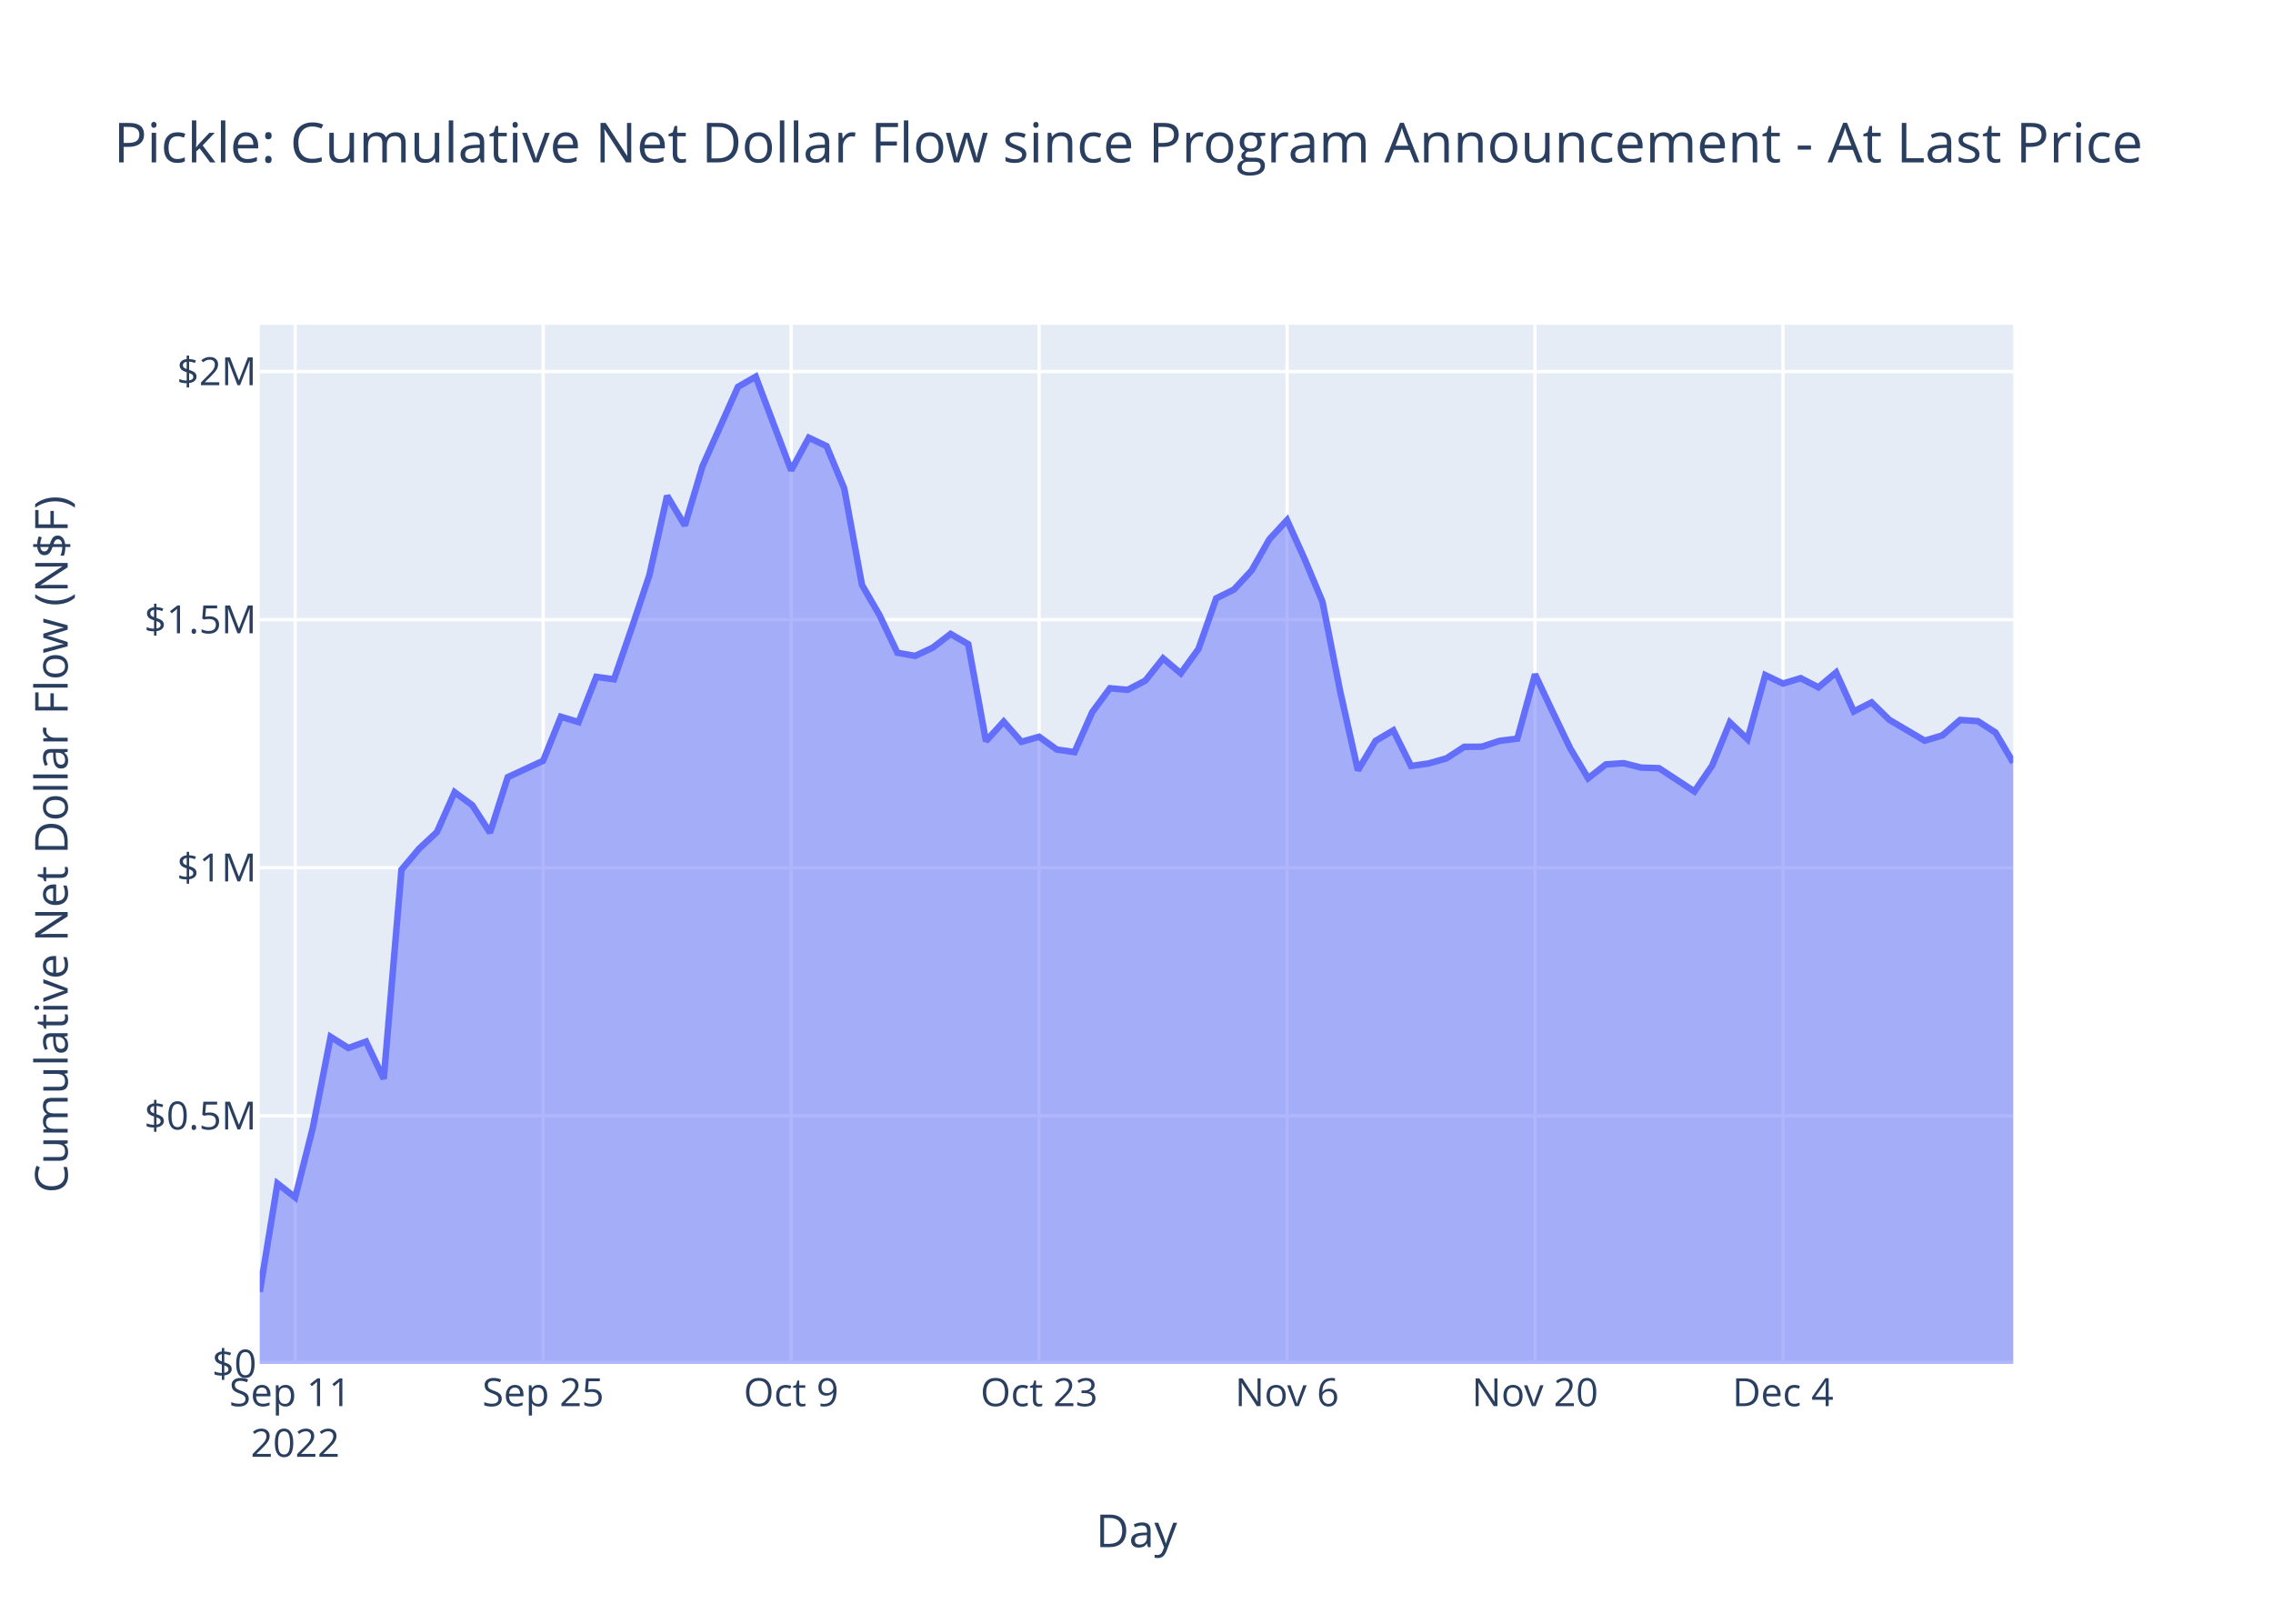
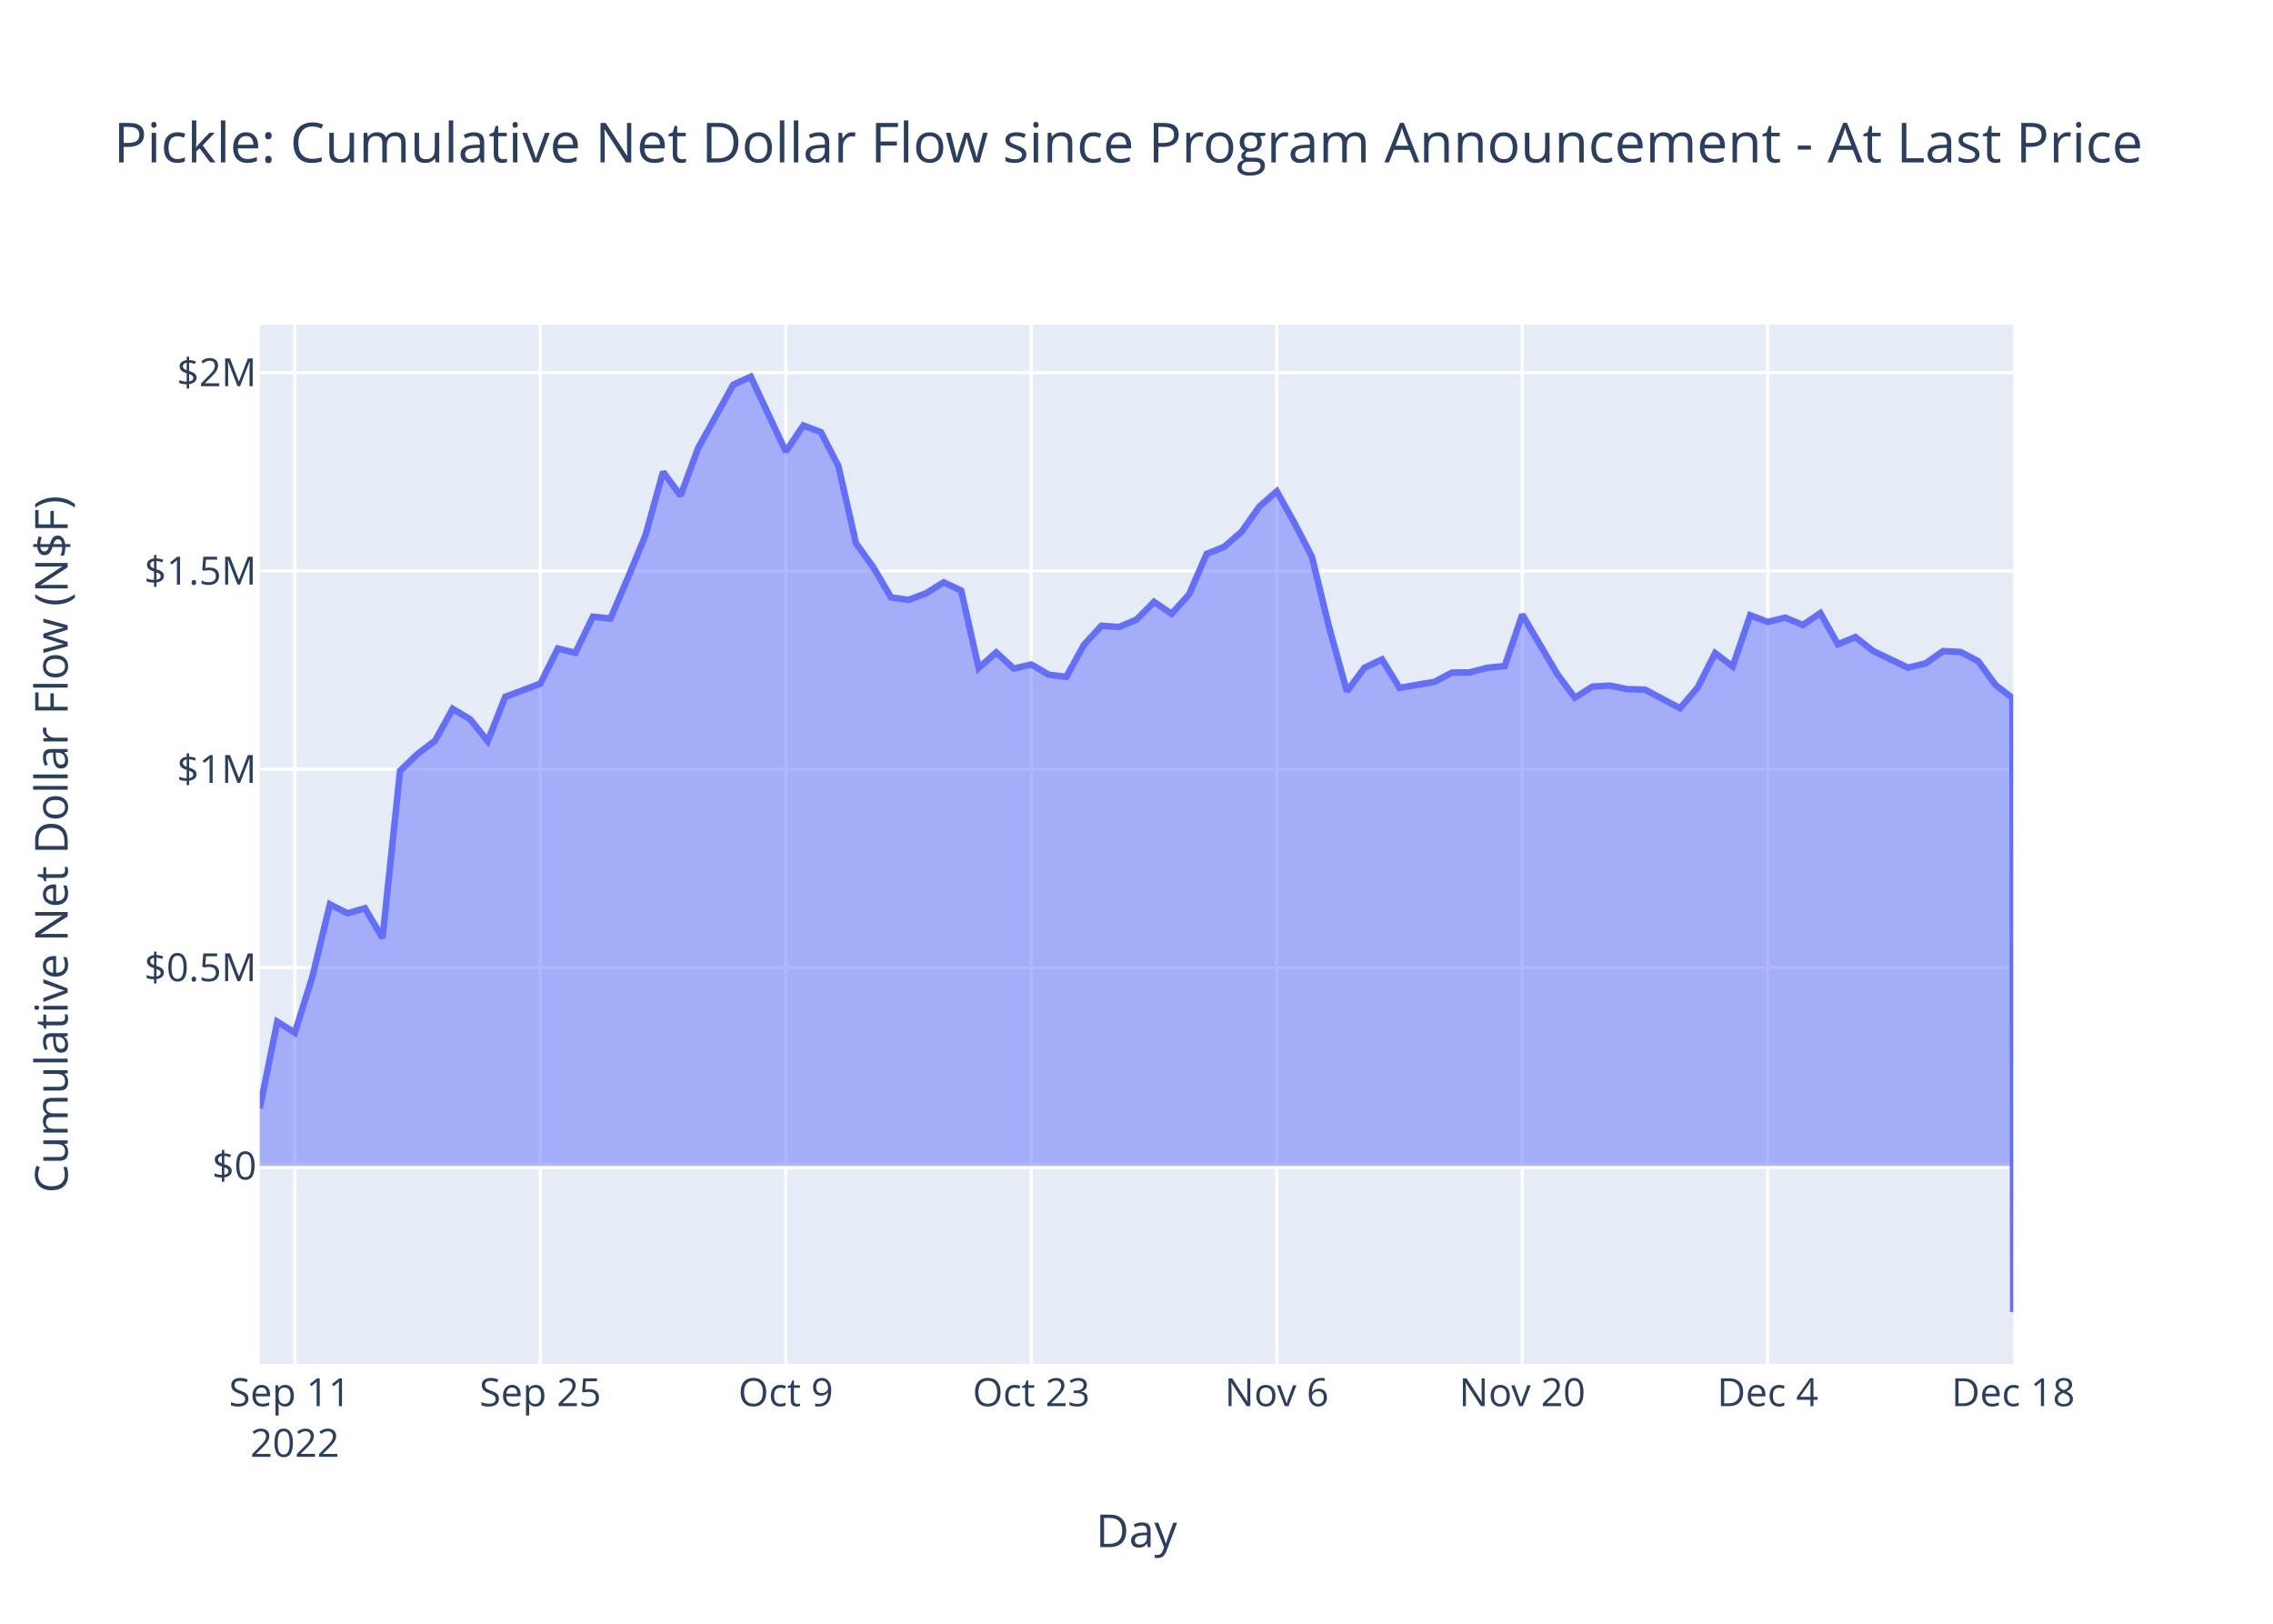
<svg xmlns="http://www.w3.org/2000/svg" class="main-svg" width="700" height="500" style="" viewBox="0 0 700 500">
  <rect x="0" y="0" width="700" height="500" style="fill: rgb(255, 255, 255); fill-opacity: 1;" />
-   <defs id="defs-af2336">
+   <defs id="defs-aa8db7">
    <g class="clips">
-       <clipPath id="clipaf2336xyplot" class="plotclip">
+       <clipPath id="clipaa8db7xyplot" class="plotclip">
        <rect width="540" height="320" />
      </clipPath>
-       <clipPath class="axesclip" id="clipaf2336x">
+       <clipPath class="axesclip" id="clipaa8db7x">
        <rect x="80" y="0" width="540" height="500" />
      </clipPath>
-       <clipPath class="axesclip" id="clipaf2336y">
+       <clipPath class="axesclip" id="clipaa8db7y">
        <rect x="0" y="100" width="700" height="320" />
      </clipPath>
-       <clipPath class="axesclip" id="clipaf2336xy">
+       <clipPath class="axesclip" id="clipaa8db7xy">
        <rect x="80" y="100" width="540" height="320" />
      </clipPath>
    </g>
    <g class="gradients" />
    <g class="patterns" />
  </defs>
  <g class="bglayer">
    <rect class="bg" x="80" y="100" width="540" height="320" style="fill: rgb(229, 236, 246); fill-opacity: 1; stroke-width: 0;" />
  </g>
  <g class="layer-below">
    <g class="imagelayer" />
    <g class="shapelayer" />
  </g>
  <g class="cartesianlayer">
    <g class="subplot xy">
      <g class="layer-subplot">
        <g class="shapelayer" />
        <g class="imagelayer" />
      </g>
      <g class="minor-gridlayer">
        <g class="x" />
        <g class="y" />
      </g>
      <g class="gridlayer">
        <g class="x">
-           <path class="xgrid crisp" transform="translate(90.91,0)" d="M0,100v320" style="stroke: rgb(255, 255, 255); stroke-opacity: 1; stroke-width: 1px;" />
-           <path class="xgrid crisp" transform="translate(167.27,0)" d="M0,100v320" style="stroke: rgb(255, 255, 255); stroke-opacity: 1; stroke-width: 1px;" />
-           <path class="xgrid crisp" transform="translate(243.64,0)" d="M0,100v320" style="stroke: rgb(255, 255, 255); stroke-opacity: 1; stroke-width: 1px;" />
-           <path class="xgrid crisp" transform="translate(320,0)" d="M0,100v320" style="stroke: rgb(255, 255, 255); stroke-opacity: 1; stroke-width: 1px;" />
-           <path class="xgrid crisp" transform="translate(396.36,0)" d="M0,100v320" style="stroke: rgb(255, 255, 255); stroke-opacity: 1; stroke-width: 1px;" />
-           <path class="xgrid crisp" transform="translate(472.73,0)" d="M0,100v320" style="stroke: rgb(255, 255, 255); stroke-opacity: 1; stroke-width: 1px;" />
-           <path class="xgrid crisp" transform="translate(549.09,0)" d="M0,100v320" style="stroke: rgb(255, 255, 255); stroke-opacity: 1; stroke-width: 1px;" />
+           <path class="xgrid crisp" transform="translate(90.8,0)" d="M0,100v320" style="stroke: rgb(255, 255, 255); stroke-opacity: 1; stroke-width: 1px;" />
+           <path class="xgrid crisp" transform="translate(166.4,0)" d="M0,100v320" style="stroke: rgb(255, 255, 255); stroke-opacity: 1; stroke-width: 1px;" />
+           <path class="xgrid crisp" transform="translate(242,0)" d="M0,100v320" style="stroke: rgb(255, 255, 255); stroke-opacity: 1; stroke-width: 1px;" />
+           <path class="xgrid crisp" transform="translate(317.6,0)" d="M0,100v320" style="stroke: rgb(255, 255, 255); stroke-opacity: 1; stroke-width: 1px;" />
+           <path class="xgrid crisp" transform="translate(393.2,0)" d="M0,100v320" style="stroke: rgb(255, 255, 255); stroke-opacity: 1; stroke-width: 1px;" />
+           <path class="xgrid crisp" transform="translate(468.8,0)" d="M0,100v320" style="stroke: rgb(255, 255, 255); stroke-opacity: 1; stroke-width: 1px;" />
+           <path class="xgrid crisp" transform="translate(544.4,0)" d="M0,100v320" style="stroke: rgb(255, 255, 255); stroke-opacity: 1; stroke-width: 1px;" />
        </g>
        <g class="y">
-           <path class="ygrid crisp" transform="translate(0,343.6)" d="M80,0h540" style="stroke: rgb(255, 255, 255); stroke-opacity: 1; stroke-width: 1px;" />
-           <path class="ygrid crisp" transform="translate(0,267.21)" d="M80,0h540" style="stroke: rgb(255, 255, 255); stroke-opacity: 1; stroke-width: 1px;" />
-           <path class="ygrid crisp" transform="translate(0,190.81)" d="M80,0h540" style="stroke: rgb(255, 255, 255); stroke-opacity: 1; stroke-width: 1px;" />
-           <path class="ygrid crisp" transform="translate(0,114.41)" d="M80,0h540" style="stroke: rgb(255, 255, 255); stroke-opacity: 1; stroke-width: 1px;" />
+           <path class="ygrid crisp" transform="translate(0,297.94)" d="M80,0h540" style="stroke: rgb(255, 255, 255); stroke-opacity: 1; stroke-width: 1px;" />
+           <path class="ygrid crisp" transform="translate(0,236.87)" d="M80,0h540" style="stroke: rgb(255, 255, 255); stroke-opacity: 1; stroke-width: 1px;" />
+           <path class="ygrid crisp" transform="translate(0,175.8)" d="M80,0h540" style="stroke: rgb(255, 255, 255); stroke-opacity: 1; stroke-width: 1px;" />
+           <path class="ygrid crisp" transform="translate(0,114.73)" d="M80,0h540" style="stroke: rgb(255, 255, 255); stroke-opacity: 1; stroke-width: 1px;" />
        </g>
      </g>
      <g class="zerolinelayer">
-         <path class="yzl zl crisp" transform="translate(0,420)" d="M80,0h540" style="stroke: rgb(255, 255, 255); stroke-opacity: 1; stroke-width: 2px;" />
+         <path class="yzl zl crisp" transform="translate(0,359.01)" d="M80,0h540" style="stroke: rgb(255, 255, 255); stroke-opacity: 1; stroke-width: 2px;" />
      </g>
      <path class="xlines-below" />
      <path class="ylines-below" />
      <g class="overlines-below" />
      <g class="xaxislayer-below" />
      <g class="yaxislayer-below" />
      <g class="overaxes-below" />
-       <g class="plot" transform="translate(80,100)" clip-path="url(#clipaf2336xyplot)">
+       <g class="plot" transform="translate(80,100)" clip-path="url(#clipaa8db7xyplot)">
        <g class="scatterlayer mlayer">
-           <g class="trace scatter traceb4e489" style="stroke-miterlimit: 2;">
+           <g class="trace scatter tracef7fba2" style="stroke-miterlimit: 2;">
            <g class="fills">
              <g>
-                 <path class="js-fill" d="M540,320L0,320L0,297.81L5.45,264.45L10.91,268.73L16.36,247.16L21.82,219.27L27.27,222.71L32.73,220.74L38.18,232.21L43.64,167.8L49.09,161.32L54.55,156.23L60,143.95L65.45,147.95L70.91,156.41L76.36,139.32L87.27,134.26L92.73,120.71L98.18,122.35L103.64,108.43L109.09,109.17L114.55,93.39L120,77.04L125.45,52.68L130.91,61.81L136.36,43.51L147.27,19.11L152.73,16L163.64,44.83L169.09,34.79L174.55,37.37L180,50.44L185.45,80.09L190.91,89.52L196.36,101.01L201.82,101.97L207.27,99.43L212.73,95.21L218.18,98.36L223.64,128.21L229.09,122.21L234.55,128.43L240,126.87L245.45,130.8L250.91,131.6L256.36,119.3L261.82,111.93L267.27,112.42L272.73,109.58L278.18,102.74L283.64,107.34L289.09,99.82L294.55,84.25L300,81.54L305.45,75.67L310.91,66.07L316.36,60.16L321.82,72.25L327.27,85.31L332.73,112.9L338.18,137.22L343.64,128.12L349.09,124.9L354.55,135.87L360,135.08L365.45,133.52L370.91,129.97L376.36,129.93L381.82,128.13L387.27,127.46L392.73,107.65L398.18,119.23L403.64,130.57L409.09,139.65L414.55,135.38L420,135.01L425.45,136.37L430.91,136.54L441.82,143.71L447.27,135.76L452.73,122.45L458.18,127.63L463.64,107.88L469.09,110.48L474.55,108.83L480,111.65L485.45,107.08L490.91,119.08L496.36,116.29L501.82,121.64L512.73,128.08L518.18,126.45L523.64,121.7L529.09,122.05L534.55,125.58L540,134.82" style="fill: rgb(99, 110, 250); fill-opacity: 0.5; stroke-width: 0;" />
+                 <path class="js-fill" d="M540,259.01L0,259.01L0,241.27L5.4,214.6L10.8,218.03L16.2,200.78L21.6,178.48L27,181.24L32.4,179.67L37.8,188.83L43.2,137.35L48.6,132.16L54,128.09L59.4,118.28L64.8,121.48L70.2,128.24L75.6,114.58L86.4,110.53L91.8,99.7L97.2,101.01L102.6,89.89L108,90.47L113.4,77.86L118.8,64.79L124.2,45.32L129.6,52.62L135,37.99L145.8,18.48L151.2,16L162,39.05L167.4,31.02L172.8,33.08L178.2,43.53L183.6,67.24L189,74.77L194.4,83.95L199.8,84.72L205.2,82.69L210.6,79.32L216,81.83L221.4,105.7L226.8,100.9L232.2,105.87L237.6,104.62L243,107.77L248.4,108.41L253.8,98.58L259.2,92.69L264.6,93.08L270,90.81L275.4,85.34L280.8,89.01L286.2,83L291.6,70.56L297,68.39L302.4,63.7L307.8,56.02L313.2,51.3L318.6,60.96L324,71.4L329.4,93.46L334.8,112.9L340.2,105.62L345.6,103.05L351,111.82L361.8,109.95L367.2,107.1L372.6,107.07L378,105.63L383.4,105.1L388.8,89.26L399.6,107.59L405,114.85L410.4,111.43L415.8,111.13L421.2,112.22L426.6,112.36L437.4,118.08L442.8,111.73L448.2,101.1L453.6,105.24L459,89.44L464.4,91.52L469.8,90.2L475.2,92.46L480.6,88.81L486,98.4L491.4,96.17L496.8,100.44L507.6,105.6L513,104.29L518.4,100.49L523.8,100.77L529.2,103.59L534.6,110.98L539.77,114.93L540,304" style="fill: rgb(99, 110, 250); fill-opacity: 0.5; stroke-width: 0;" />
              </g>
            </g>
            <g class="errorbars" />
            <g class="lines">
-               <path class="js-line" d="M0,297.81L5.45,264.45L10.91,268.73L16.36,247.16L21.82,219.27L27.27,222.71L32.73,220.74L38.18,232.21L43.64,167.8L49.09,161.32L54.55,156.23L60,143.95L65.45,147.95L70.91,156.41L76.36,139.32L87.27,134.26L92.73,120.71L98.18,122.35L103.64,108.43L109.09,109.17L114.55,93.39L120,77.04L125.45,52.68L130.91,61.81L136.36,43.51L147.27,19.11L152.73,16L163.64,44.83L169.09,34.79L174.55,37.37L180,50.44L185.45,80.09L190.91,89.52L196.36,101.01L201.82,101.97L207.27,99.43L212.73,95.21L218.18,98.36L223.64,128.21L229.09,122.21L234.55,128.43L240,126.87L245.45,130.8L250.91,131.6L256.36,119.3L261.82,111.93L267.27,112.42L272.73,109.58L278.18,102.74L283.64,107.34L289.09,99.82L294.55,84.25L300,81.54L305.45,75.67L310.91,66.07L316.36,60.16L321.82,72.25L327.27,85.31L332.73,112.9L338.18,137.22L343.64,128.12L349.09,124.9L354.55,135.87L360,135.08L365.45,133.52L370.91,129.97L376.36,129.93L381.82,128.13L387.27,127.46L392.73,107.65L398.18,119.23L403.64,130.57L409.09,139.65L414.55,135.38L420,135.01L425.45,136.37L430.91,136.54L441.82,143.71L447.27,135.76L452.73,122.45L458.18,127.63L463.64,107.88L469.09,110.48L474.55,108.83L480,111.65L485.45,107.08L490.91,119.08L496.36,116.29L501.82,121.64L512.73,128.08L518.18,126.45L523.64,121.7L529.09,122.05L534.55,125.58L540,134.82" style="vector-effect: non-scaling-stroke; fill: none; stroke: rgb(99, 110, 250); stroke-opacity: 1; stroke-width: 2px; opacity: 1;" />
+               <path class="js-line" d="M0,241.27L5.4,214.6L10.8,218.03L16.2,200.78L21.6,178.48L27,181.24L32.4,179.67L37.8,188.83L43.2,137.35L48.6,132.16L54,128.09L59.4,118.28L64.8,121.48L70.2,128.24L75.6,114.58L86.4,110.53L91.8,99.7L97.2,101.01L102.6,89.89L108,90.47L113.4,77.86L118.8,64.79L124.2,45.32L129.6,52.62L135,37.99L145.8,18.48L151.2,16L162,39.05L167.4,31.02L172.8,33.08L178.2,43.53L183.6,67.24L189,74.77L194.4,83.95L199.8,84.72L205.2,82.69L210.6,79.32L216,81.83L221.4,105.7L226.8,100.9L232.2,105.87L237.6,104.62L243,107.77L248.4,108.41L253.8,98.58L259.2,92.69L264.6,93.08L270,90.81L275.4,85.34L280.8,89.01L286.2,83L291.6,70.56L297,68.39L302.4,63.7L307.8,56.02L313.2,51.3L318.6,60.96L324,71.4L329.4,93.46L334.8,112.9L340.2,105.62L345.6,103.05L351,111.82L361.8,109.95L367.2,107.1L372.6,107.07L378,105.63L383.4,105.1L388.8,89.26L399.6,107.59L405,114.85L410.4,111.43L415.8,111.13L421.2,112.22L426.6,112.36L437.4,118.08L442.8,111.73L448.2,101.1L453.6,105.24L459,89.44L464.4,91.52L469.8,90.2L475.2,92.46L480.6,88.81L486,98.4L491.4,96.17L496.8,100.44L507.6,105.6L513,104.29L518.4,100.49L523.8,100.77L529.2,103.59L534.6,110.98L539.77,114.93L540,304" style="vector-effect: non-scaling-stroke; fill: none; stroke: rgb(99, 110, 250); stroke-opacity: 1; stroke-width: 2px; opacity: 1;" />
            </g>
            <g class="points" />
            <g class="text" />
          </g>
        </g>
      </g>
      <g class="overplot" />
      <path class="xlines-above crisp" d="M0,0" style="fill: none;" />
      <path class="ylines-above crisp" d="M0,0" style="fill: none;" />
      <g class="overlines-above" />
      <g class="xaxislayer-above">
        <g class="xtick">
-           <text text-anchor="middle" x="0" y="433" transform="translate(90.91,0)" style="font-family: 'Open Sans', verdana, arial, sans-serif; font-size: 12px; fill: rgb(42, 63, 95); fill-opacity: 1; white-space: pre; opacity: 1;">
+           <text text-anchor="middle" x="0" y="433" transform="translate(90.8,0)" style="font-family: 'Open Sans', verdana, arial, sans-serif; font-size: 12px; fill: rgb(42, 63, 95); fill-opacity: 1; white-space: pre; opacity: 1;">
            <tspan class="line" dy="0em" x="0" y="433">Sep 11</tspan>
            <tspan class="line" dy="1.3em" x="0" y="433">2022</tspan>
          </text>
        </g>
        <g class="xtick">
-           <text text-anchor="middle" x="0" y="433" style="font-family: 'Open Sans', verdana, arial, sans-serif; font-size: 12px; fill: rgb(42, 63, 95); fill-opacity: 1; white-space: pre; opacity: 1;" transform="translate(167.27,0)">Sep 25</text>
+           <text text-anchor="middle" x="0" y="433" style="font-family: 'Open Sans', verdana, arial, sans-serif; font-size: 12px; fill: rgb(42, 63, 95); fill-opacity: 1; white-space: pre; opacity: 1;" transform="translate(166.4,0)">Sep 25</text>
        </g>
        <g class="xtick">
-           <text text-anchor="middle" x="0" y="433" style="font-family: 'Open Sans', verdana, arial, sans-serif; font-size: 12px; fill: rgb(42, 63, 95); fill-opacity: 1; white-space: pre; opacity: 1;" transform="translate(243.64,0)">Oct 9</text>
+           <text text-anchor="middle" x="0" y="433" style="font-family: 'Open Sans', verdana, arial, sans-serif; font-size: 12px; fill: rgb(42, 63, 95); fill-opacity: 1; white-space: pre; opacity: 1;" transform="translate(242,0)">Oct 9</text>
        </g>
        <g class="xtick">
-           <text text-anchor="middle" x="0" y="433" style="font-family: 'Open Sans', verdana, arial, sans-serif; font-size: 12px; fill: rgb(42, 63, 95); fill-opacity: 1; white-space: pre; opacity: 1;" transform="translate(320,0)">Oct 23</text>
+           <text text-anchor="middle" x="0" y="433" style="font-family: 'Open Sans', verdana, arial, sans-serif; font-size: 12px; fill: rgb(42, 63, 95); fill-opacity: 1; white-space: pre; opacity: 1;" transform="translate(317.6,0)">Oct 23</text>
        </g>
        <g class="xtick">
-           <text text-anchor="middle" x="0" y="433" style="font-family: 'Open Sans', verdana, arial, sans-serif; font-size: 12px; fill: rgb(42, 63, 95); fill-opacity: 1; white-space: pre; opacity: 1;" transform="translate(396.36,0)">Nov 6</text>
+           <text text-anchor="middle" x="0" y="433" style="font-family: 'Open Sans', verdana, arial, sans-serif; font-size: 12px; fill: rgb(42, 63, 95); fill-opacity: 1; white-space: pre; opacity: 1;" transform="translate(393.2,0)">Nov 6</text>
        </g>
        <g class="xtick">
-           <text text-anchor="middle" x="0" y="433" style="font-family: 'Open Sans', verdana, arial, sans-serif; font-size: 12px; fill: rgb(42, 63, 95); fill-opacity: 1; white-space: pre; opacity: 1;" transform="translate(472.73,0)">Nov 20</text>
+           <text text-anchor="middle" x="0" y="433" style="font-family: 'Open Sans', verdana, arial, sans-serif; font-size: 12px; fill: rgb(42, 63, 95); fill-opacity: 1; white-space: pre; opacity: 1;" transform="translate(468.8,0)">Nov 20</text>
        </g>
        <g class="xtick">
-           <text text-anchor="middle" x="0" y="433" style="font-family: 'Open Sans', verdana, arial, sans-serif; font-size: 12px; fill: rgb(42, 63, 95); fill-opacity: 1; white-space: pre; opacity: 1;" transform="translate(549.09,0)">Dec 4</text>
+           <text text-anchor="middle" x="0" y="433" style="font-family: 'Open Sans', verdana, arial, sans-serif; font-size: 12px; fill: rgb(42, 63, 95); fill-opacity: 1; white-space: pre; opacity: 1;" transform="translate(544.4,0)">Dec 4</text>
+         </g>
+         <g class="xtick">
+           <text text-anchor="middle" x="0" y="433" style="font-family: 'Open Sans', verdana, arial, sans-serif; font-size: 12px; fill: rgb(42, 63, 95); fill-opacity: 1; white-space: pre; opacity: 1;" transform="translate(620,0)">Dec 18</text>
        </g>
      </g>
      <g class="yaxislayer-above">
        <g class="ytick">
-           <text text-anchor="end" x="79" y="4.2" transform="translate(0,420)" style="font-family: 'Open Sans', verdana, arial, sans-serif; font-size: 12px; fill: rgb(42, 63, 95); fill-opacity: 1; white-space: pre; opacity: 1;">$0</text>
+           <text text-anchor="end" x="79" y="4.2" transform="translate(0,359.01)" style="font-family: 'Open Sans', verdana, arial, sans-serif; font-size: 12px; fill: rgb(42, 63, 95); fill-opacity: 1; white-space: pre; opacity: 1;">$0</text>
        </g>
        <g class="ytick">
-           <text text-anchor="end" x="79" y="4.2" style="font-family: 'Open Sans', verdana, arial, sans-serif; font-size: 12px; fill: rgb(42, 63, 95); fill-opacity: 1; white-space: pre; opacity: 1;" transform="translate(0,343.6)">$0.5M</text>
+           <text text-anchor="end" x="79" y="4.2" style="font-family: 'Open Sans', verdana, arial, sans-serif; font-size: 12px; fill: rgb(42, 63, 95); fill-opacity: 1; white-space: pre; opacity: 1;" transform="translate(0,297.94)">$0.5M</text>
        </g>
        <g class="ytick">
-           <text text-anchor="end" x="79" y="4.2" style="font-family: 'Open Sans', verdana, arial, sans-serif; font-size: 12px; fill: rgb(42, 63, 95); fill-opacity: 1; white-space: pre; opacity: 1;" transform="translate(0,267.21)">$1M</text>
+           <text text-anchor="end" x="79" y="4.2" style="font-family: 'Open Sans', verdana, arial, sans-serif; font-size: 12px; fill: rgb(42, 63, 95); fill-opacity: 1; white-space: pre; opacity: 1;" transform="translate(0,236.87)">$1M</text>
        </g>
        <g class="ytick">
-           <text text-anchor="end" x="79" y="4.2" style="font-family: 'Open Sans', verdana, arial, sans-serif; font-size: 12px; fill: rgb(42, 63, 95); fill-opacity: 1; white-space: pre; opacity: 1;" transform="translate(0,190.81)">$1.5M</text>
+           <text text-anchor="end" x="79" y="4.2" style="font-family: 'Open Sans', verdana, arial, sans-serif; font-size: 12px; fill: rgb(42, 63, 95); fill-opacity: 1; white-space: pre; opacity: 1;" transform="translate(0,175.8)">$1.5M</text>
        </g>
        <g class="ytick">
-           <text text-anchor="end" x="79" y="4.2" style="font-family: 'Open Sans', verdana, arial, sans-serif; font-size: 12px; fill: rgb(42, 63, 95); fill-opacity: 1; white-space: pre; opacity: 1;" transform="translate(0,114.41)">$2M</text>
+           <text text-anchor="end" x="79" y="4.2" style="font-family: 'Open Sans', verdana, arial, sans-serif; font-size: 12px; fill: rgb(42, 63, 95); fill-opacity: 1; white-space: pre; opacity: 1;" transform="translate(0,114.73)">$2M</text>
        </g>
      </g>
      <g class="overaxes-above" />
    </g>
  </g>
  <g class="polarlayer" />
  <g class="smithlayer" />
  <g class="ternarylayer" />
  <g class="geolayer" />
  <g class="funnelarealayer" />
  <g class="pielayer" />
  <g class="iciclelayer" />
  <g class="treemaplayer" />
  <g class="sunburstlayer" />
  <g class="glimages" />
-   <defs id="topdefs-af2336">
+   <defs id="topdefs-aa8db7">
    <g class="clips" />
  </defs>
  <g class="layer-above">
    <g class="imagelayer" />
    <g class="shapelayer" />
  </g>
  <g class="infolayer">
    <g class="g-gtitle">
      <text class="gtitle" x="35" y="50" text-anchor="start" dy="0em" style="font-family: 'Open Sans', verdana, arial, sans-serif; font-size: 17px; fill: rgb(42, 63, 95); opacity: 1; font-weight: normal; white-space: pre;">Pickle: Cumulative Net Dollar Flow since Program Announcement - At Last Price</text>
    </g>
    <g class="g-xtitle">
      <text class="xtitle" x="350" y="476.409" text-anchor="middle" style="font-family: 'Open Sans', verdana, arial, sans-serif; font-size: 14px; fill: rgb(42, 63, 95); opacity: 1; font-weight: normal; white-space: pre;">Day</text>
    </g>
    <g class="g-ytitle">
      <text class="ytitle" transform="rotate(-90,20.84063,260)" x="20.841" y="260" text-anchor="middle" style="font-family: 'Open Sans', verdana, arial, sans-serif; font-size: 14px; fill: rgb(42, 63, 95); opacity: 1; font-weight: normal; white-space: pre;">Cumulative Net Dollar Flow (N$F)</text>
    </g>
  </g>
</svg>
